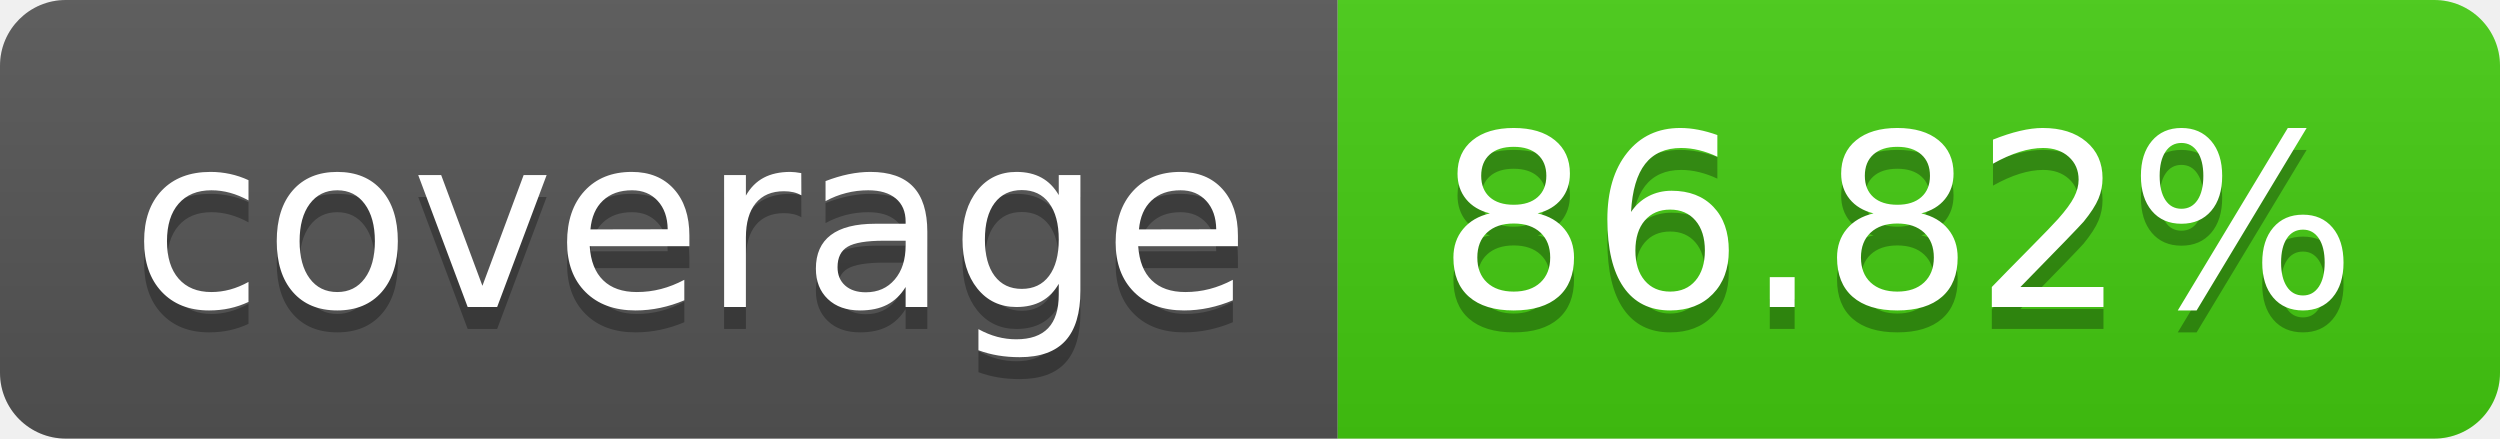
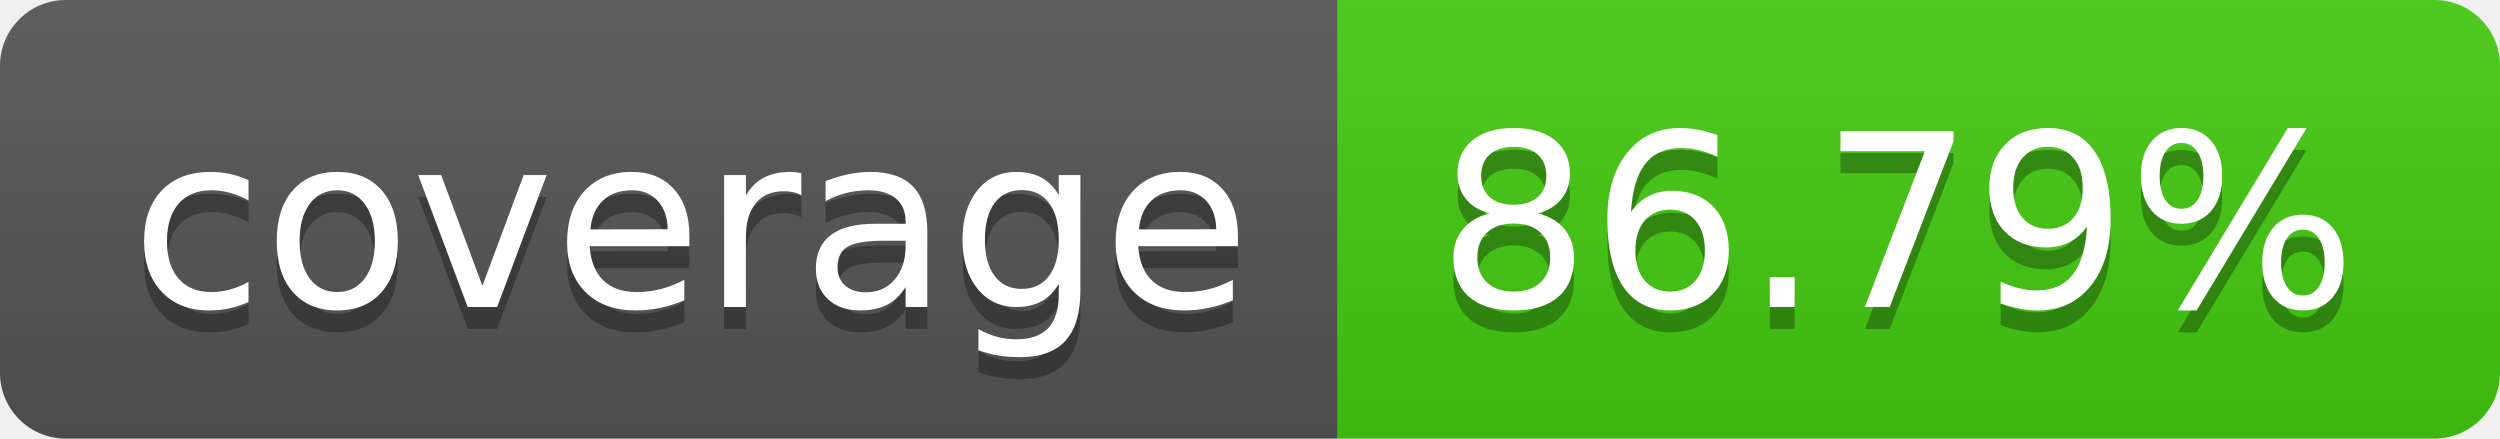
- <svg xmlns="http://www.w3.org/2000/svg" width="114" height="20" role="img" aria-label="coverage: 86.82%">
+ <svg xmlns="http://www.w3.org/2000/svg" width="114" height="20" role="img" aria-label="coverage: 86.79%">
  <linearGradient id="s" x2="0" y2="100%">
    <stop offset="0" stop-color="#bbb" stop-opacity=".1" />
    <stop offset="1" stop-opacity=".1" />
  </linearGradient>
  <clipPath id="r">
    <rect width="114" height="20" rx="3" fill="#fff" />
  </clipPath>
  <g clip-path="url(#r)">
    <rect width="61" height="20" fill="#555" />
    <rect x="61" width="53" height="20" fill="#4c1" />
    <rect width="114" height="20" fill="url(#s)" />
  </g>
  <g fill="#fff" text-anchor="middle" font-family="Verdana,Geneva,DejaVu Sans,sans-serif" text-rendering="geometricPrecision" font-size="110">
    <text aria-hidden="true" x="315" y="150" fill="#010101" fill-opacity=".3" transform="scale(.1)" textLength="510">coverage</text>
    <text x="315" y="140" transform="scale(.1)" fill="#fff" textLength="510">coverage</text>
-     <text aria-hidden="true" x="865" y="150" fill="#010101" fill-opacity=".3" transform="scale(.1)" textLength="430">86.82%</text>
-     <text x="865" y="140" transform="scale(.1)" fill="#fff" textLength="430">86.82%</text>
+     <text aria-hidden="true" x="865" y="150" fill="#010101" fill-opacity=".3" transform="scale(.1)" textLength="430">86.79%</text>
+     <text x="865" y="140" transform="scale(.1)" fill="#fff" textLength="430">86.79%</text>
  </g>
</svg>
